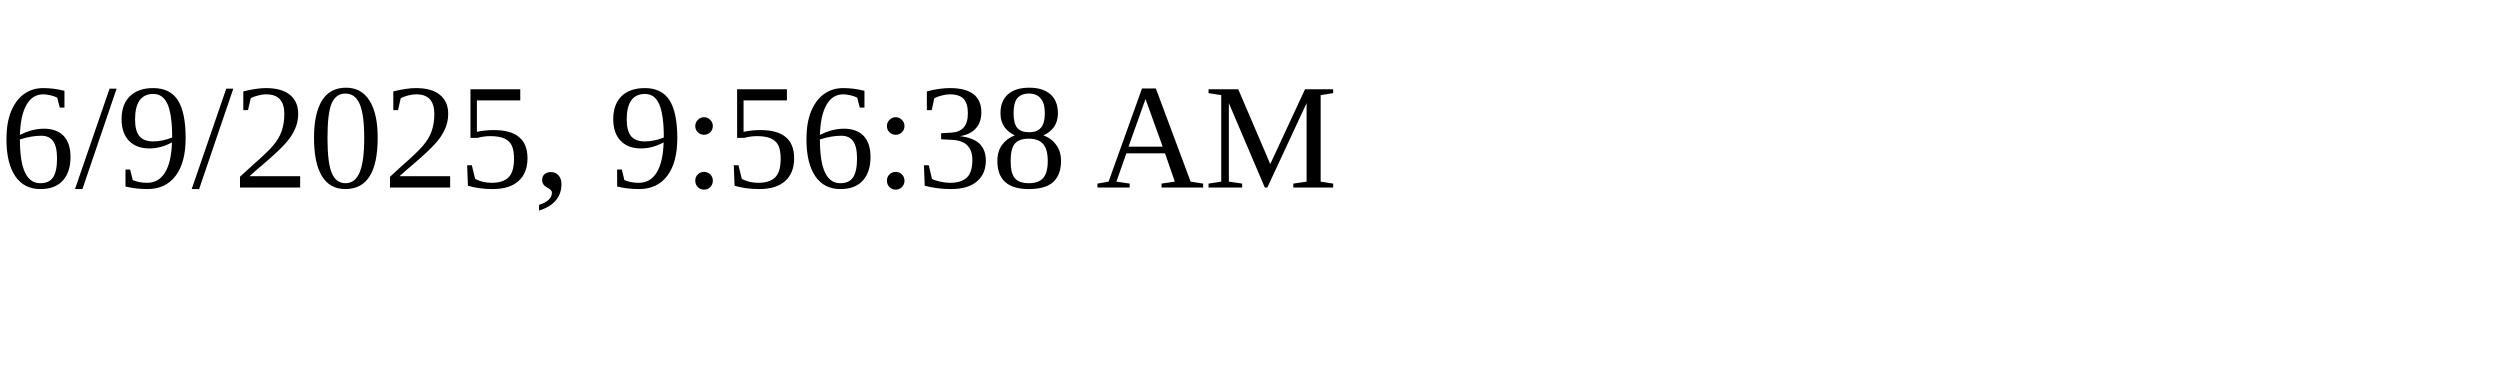
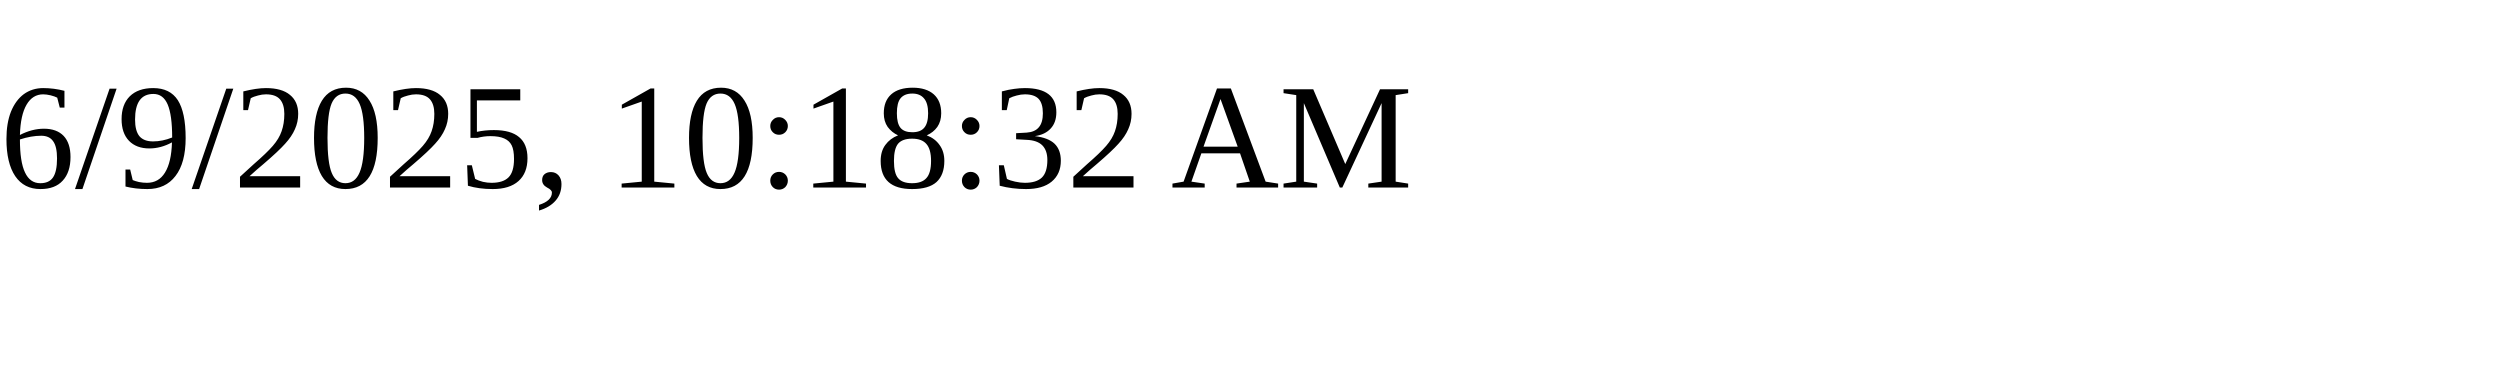
<svg xmlns="http://www.w3.org/2000/svg" height="30" width="200">
-   <text x="0" y="15">6/9/2025, 9:56:38 AM</text>
+   <text x="0" y="15">6/9/2025, 10:18:32 AM</text>
</svg>
